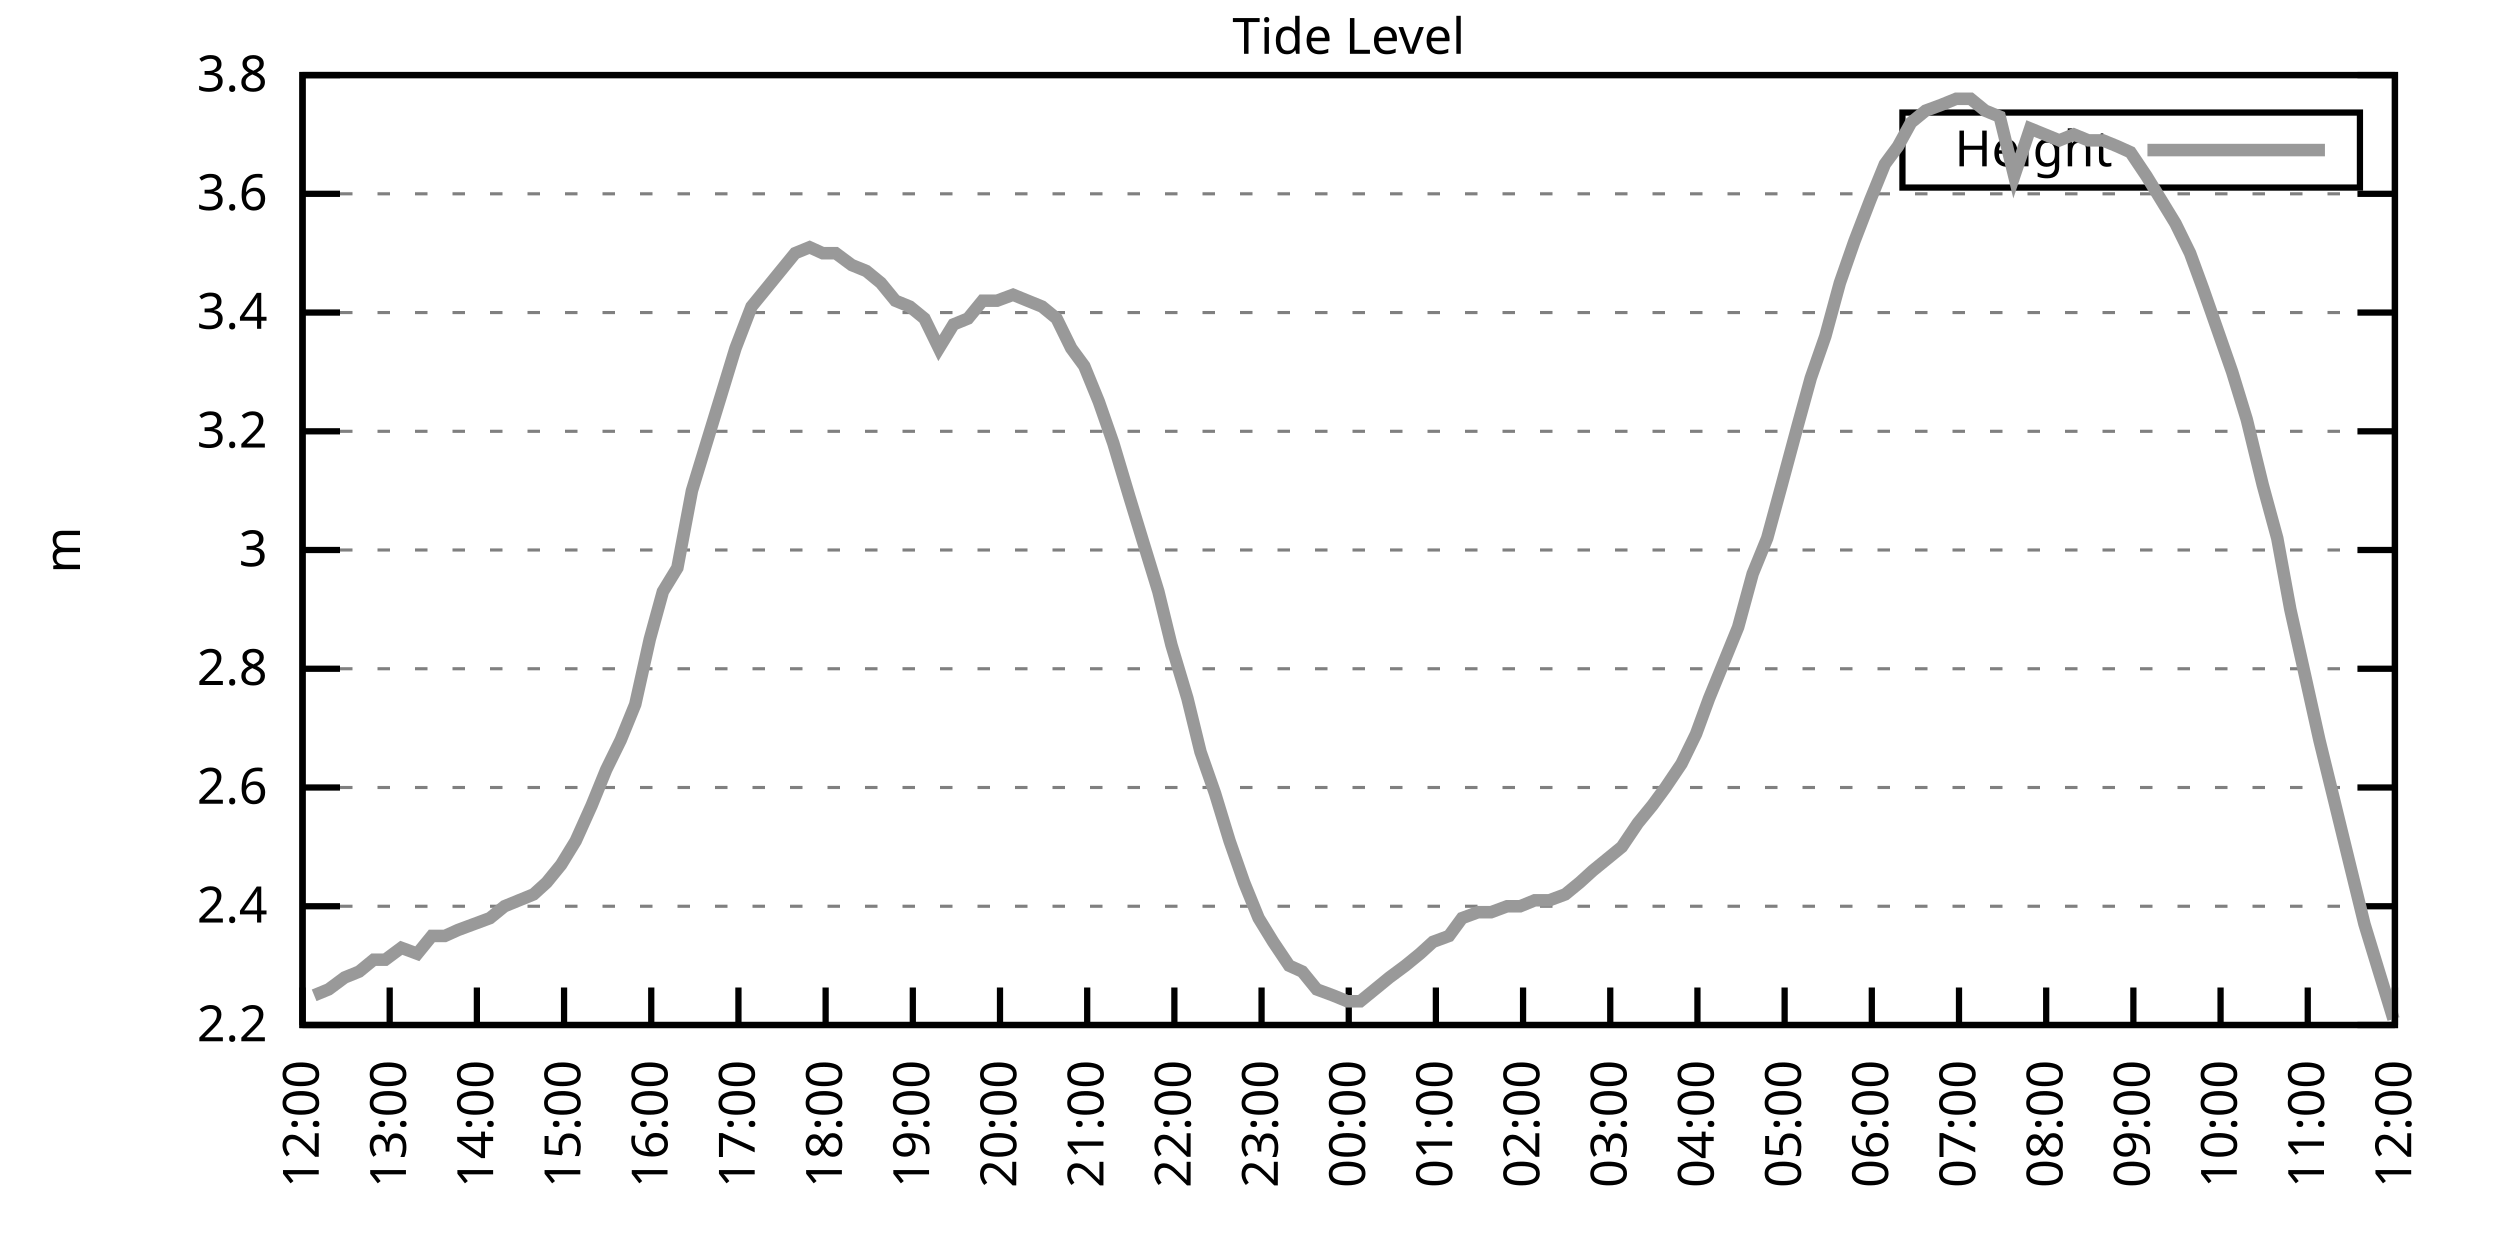
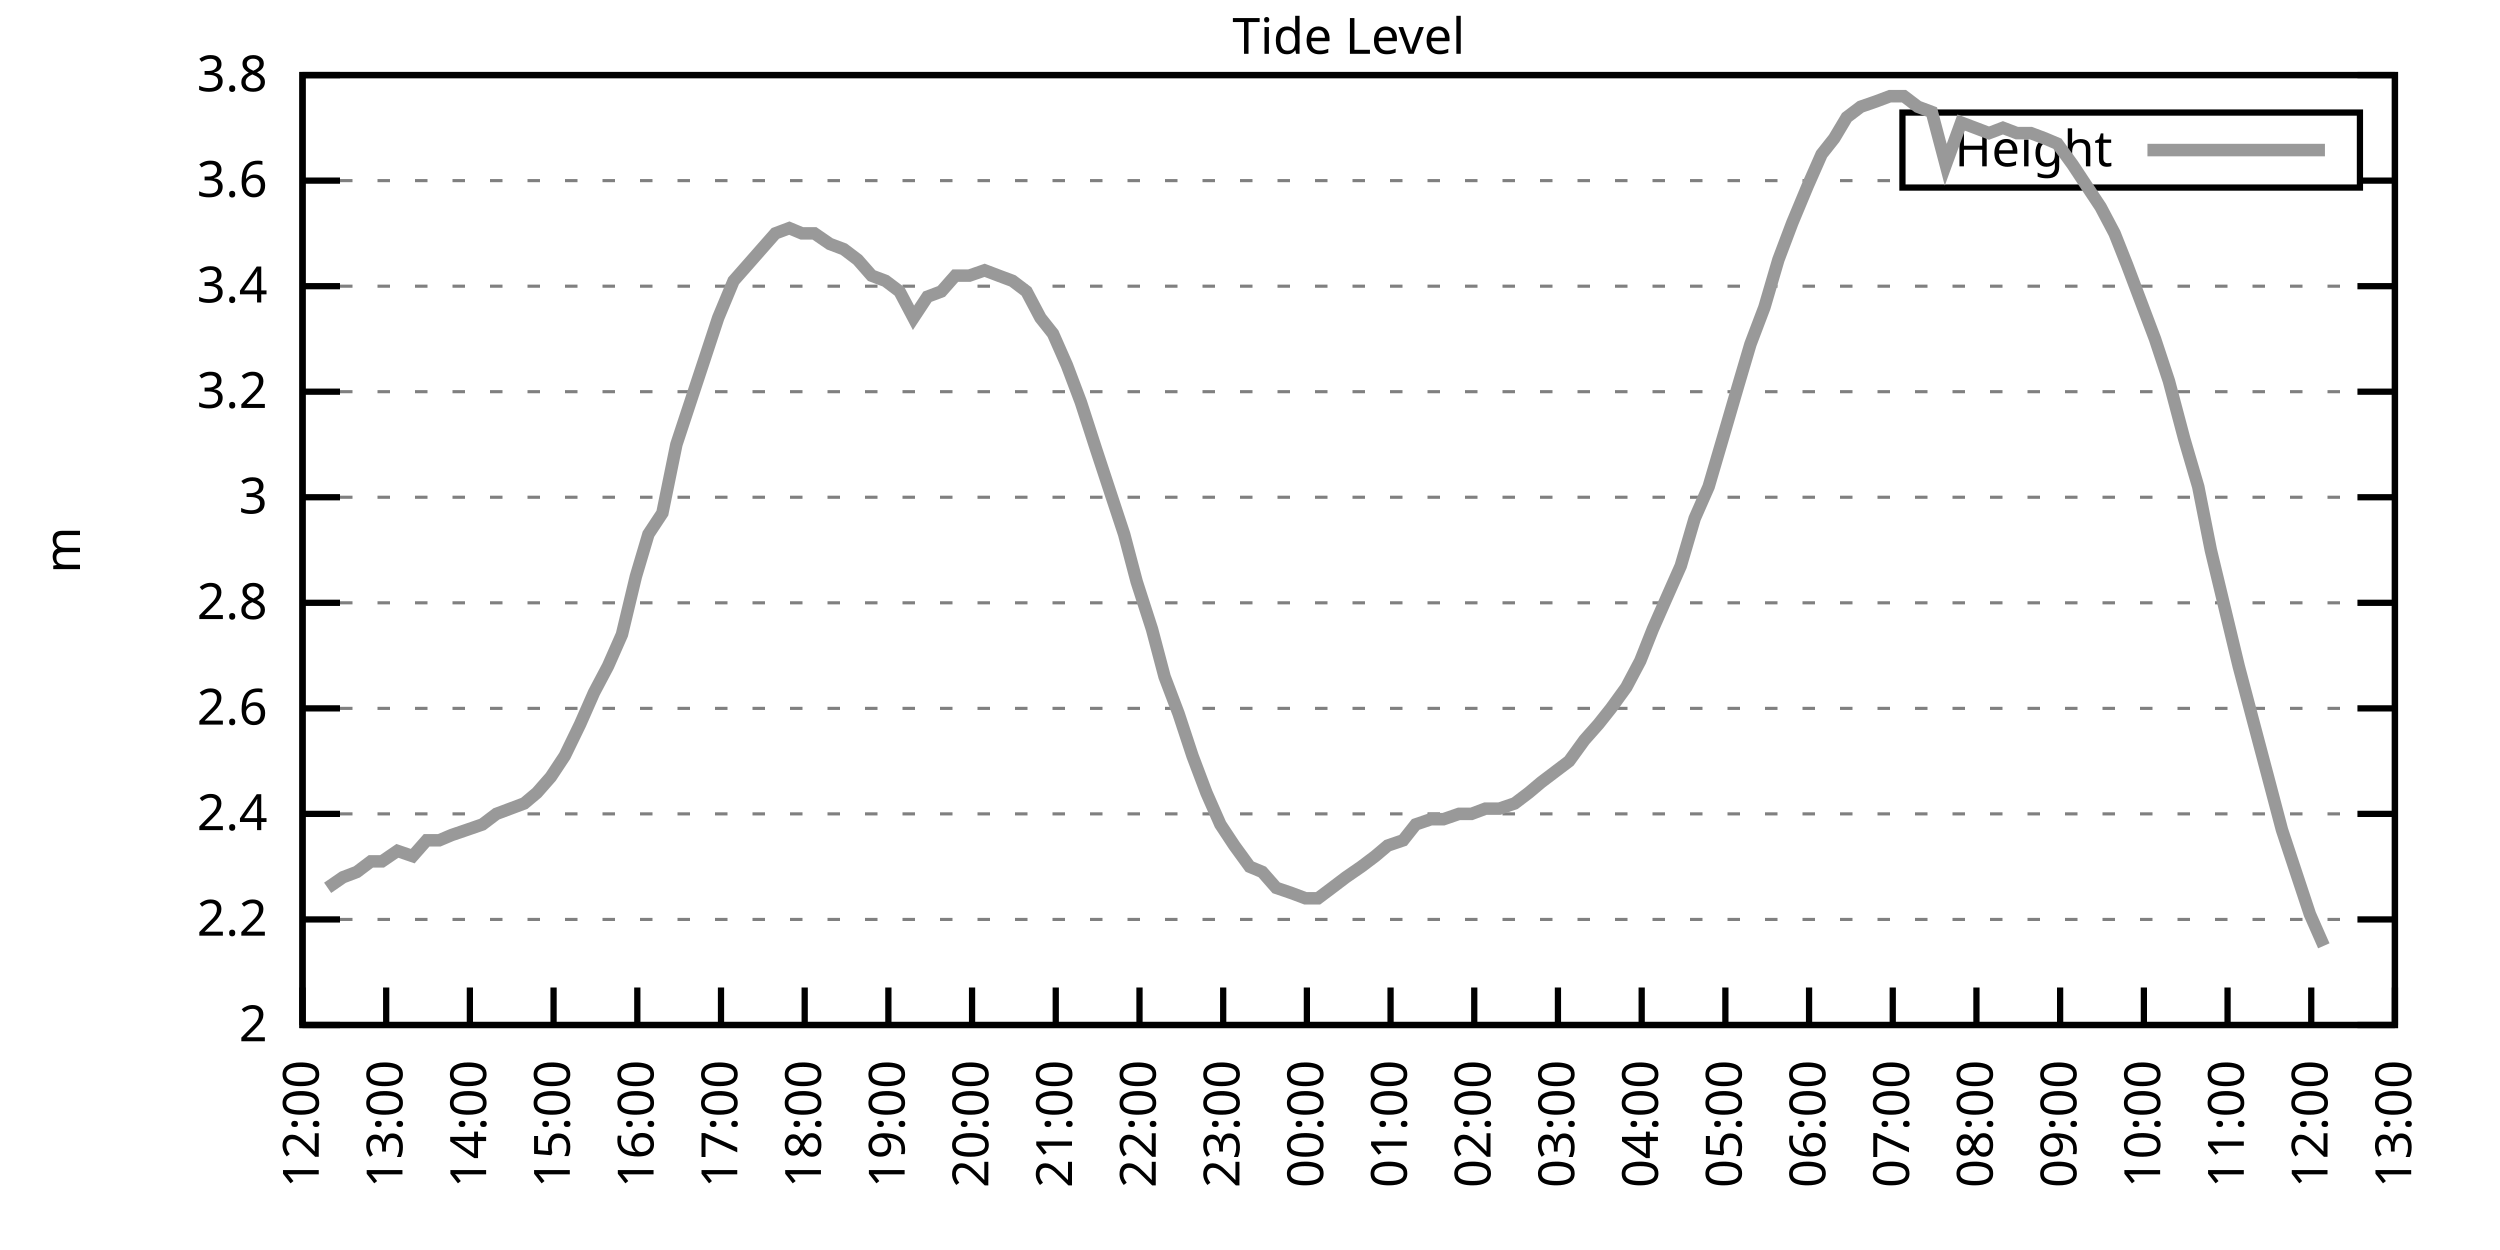
<svg xmlns="http://www.w3.org/2000/svg" xmlns:xlink="http://www.w3.org/1999/xlink" width="400" height="200" viewBox="0 0 400 200">
  <g id="gnuplot_canvas">
    <rect x="0" y="0" width="400" height="200" fill="none" />
    <defs>
      <circle id="gpDot" r="0.5" stroke-width="0.5" stroke="currentColor" />
      <path id="gpPt0" stroke-width="0.333" stroke="currentColor" d="M-1,0 h2 M0,-1 v2" />
      <path id="gpPt1" stroke-width="0.333" stroke="currentColor" d="M-1,-1 L1,1 M1,-1 L-1,1" />
      <path id="gpPt2" stroke-width="0.333" stroke="currentColor" d="M-1,0 L1,0 M0,-1 L0,1 M-1,-1 L1,1 M-1,1 L1,-1" />
      <rect id="gpPt3" stroke-width="0.333" stroke="currentColor" x="-1" y="-1" width="2" height="2" />
      <rect id="gpPt4" stroke-width="0.333" stroke="currentColor" fill="currentColor" x="-1" y="-1" width="2" height="2" />
      <circle id="gpPt5" stroke-width="0.333" stroke="currentColor" cx="0" cy="0" r="1" />
      <use xlink:href="#gpPt5" id="gpPt6" fill="currentColor" stroke="none" />
      <path id="gpPt7" stroke-width="0.333" stroke="currentColor" d="M0,-1.33 L-1.33,0.67 L1.33,0.67 z" />
      <use xlink:href="#gpPt7" id="gpPt8" fill="currentColor" stroke="none" />
      <use xlink:href="#gpPt7" id="gpPt9" stroke="currentColor" transform="rotate(180)" />
      <use xlink:href="#gpPt9" id="gpPt10" fill="currentColor" stroke="none" />
      <use xlink:href="#gpPt3" id="gpPt11" stroke="currentColor" transform="rotate(45)" />
      <use xlink:href="#gpPt11" id="gpPt12" fill="currentColor" stroke="none" />
      <path id="gpPt13" stroke-width="0.333" stroke="currentColor" d="M0,1.330 L1.265,0.411 L0.782,-1.067 L-0.782,-1.076 L-1.265,0.411 z" />
      <use xlink:href="#gpPt13" id="gpPt14" fill="currentColor" stroke="none" />
      <filter id="textbox" filterUnits="objectBoundingBox" x="0" y="0" height="1" width="1">
        <feFlood flood-color="white" flood-opacity="1" result="bgnd" />
        <feComposite in="SourceGraphic" in2="bgnd" operator="atop" />
      </filter>
      <filter id="greybox" filterUnits="objectBoundingBox" x="0" y="0" height="1" width="1">
        <feFlood flood-color="lightgrey" flood-opacity="1" result="grey" />
        <feComposite in="SourceGraphic" in2="grey" operator="atop" />
      </filter>
    </defs>
    <g fill="none" color="white" stroke="currentColor" stroke-width="1.00" stroke-linecap="butt" stroke-linejoin="miter">
</g>
    <g fill="none" color="black" stroke="currentColor" stroke-width="1.00" stroke-linecap="butt" stroke-linejoin="miter">
      <g stroke="none" shape-rendering="crispEdges">
        <polygon fill="rgb(255, 255, 255)" points="48.40,164.00 383.18,164.00 383.18,12.02 48.40,12.02 " />
      </g>
    </g>
    <g fill="none" color="black" stroke="currentColor" stroke-width="1.00" stroke-linecap="butt" stroke-linejoin="miter">
</g>
    <g fill="none" color="black" stroke="black" stroke-width="0.50" stroke-linecap="butt" stroke-linejoin="miter">
</g>
    <g fill="none" color="gray" stroke="currentColor" stroke-width="0.50" stroke-linecap="butt" stroke-linejoin="miter">
      <path stroke="gray" stroke-dasharray="2,4" class="gridline" d="M48.40,164.00 L383.19,164.00  " />
    </g>
    <g fill="none" color="gray" stroke="gray" stroke-width="1.00" stroke-linecap="butt" stroke-linejoin="miter">
</g>
    <g fill="none" color="black" stroke="currentColor" stroke-width="1.00" stroke-linecap="butt" stroke-linejoin="miter">
      <path stroke="black" d="M48.40,164.00 L54.40,164.00 M383.19,164.00 L377.19,164.00  " />
      <g transform="translate(42.80,166.60)" stroke="none" fill="black" font-family="Sans" font-size="8.00" text-anchor="end">
        <text>
+           <tspan font-family="Sans"> 2</tspan>
+         </text>
+       </g>
+     </g>
+     <g fill="none" color="black" stroke="currentColor" stroke-width="1.00" stroke-linecap="butt" stroke-linejoin="miter">
+ </g>
+     <g fill="none" color="black" stroke="black" stroke-width="0.50" stroke-linecap="butt" stroke-linejoin="miter">
+ </g>
+     <g fill="none" color="gray" stroke="currentColor" stroke-width="0.50" stroke-linecap="butt" stroke-linejoin="miter">
+       <path stroke="gray" stroke-dasharray="2,4" class="gridline" d="M48.40,147.11 L383.19,147.11  " />
+     </g>
+     <g fill="none" color="gray" stroke="gray" stroke-width="1.00" stroke-linecap="butt" stroke-linejoin="miter">
+ </g>
+     <g fill="none" color="black" stroke="currentColor" stroke-width="1.00" stroke-linecap="butt" stroke-linejoin="miter">
+       <path stroke="black" d="M48.40,147.11 L54.40,147.11 M383.19,147.11 L377.19,147.11  " />
+       <g transform="translate(42.80,149.71)" stroke="none" fill="black" font-family="Sans" font-size="8.00" text-anchor="end">
+         <text>
          <tspan font-family="Sans"> 2.2</tspan>
        </text>
      </g>
    </g>
    <g fill="none" color="black" stroke="currentColor" stroke-width="1.00" stroke-linecap="butt" stroke-linejoin="miter">
</g>
    <g fill="none" color="black" stroke="black" stroke-width="0.50" stroke-linecap="butt" stroke-linejoin="miter">
</g>
    <g fill="none" color="gray" stroke="currentColor" stroke-width="0.50" stroke-linecap="butt" stroke-linejoin="miter">
-       <path stroke="gray" stroke-dasharray="2,4" class="gridline" d="M48.40,145.00 L383.19,145.00  " />
-     </g>
-     <g fill="none" color="gray" stroke="gray" stroke-width="1.00" stroke-linecap="butt" stroke-linejoin="miter">
- </g>
-     <g fill="none" color="black" stroke="currentColor" stroke-width="1.00" stroke-linecap="butt" stroke-linejoin="miter">
-       <path stroke="black" d="M48.40,145.00 L54.40,145.00 M383.19,145.00 L377.19,145.00  " />
-       <g transform="translate(42.80,147.60)" stroke="none" fill="black" font-family="Sans" font-size="8.00" text-anchor="end">
+       <path stroke="gray" stroke-dasharray="2,4" class="gridline" d="M48.40,130.22 L383.19,130.22  " />
+     </g>
+     <g fill="none" color="gray" stroke="gray" stroke-width="1.00" stroke-linecap="butt" stroke-linejoin="miter">
+ </g>
+     <g fill="none" color="black" stroke="currentColor" stroke-width="1.00" stroke-linecap="butt" stroke-linejoin="miter">
+       <path stroke="black" d="M48.40,130.22 L54.40,130.22 M383.19,130.22 L377.19,130.22  " />
+       <g transform="translate(42.80,132.82)" stroke="none" fill="black" font-family="Sans" font-size="8.00" text-anchor="end">
        <text>
          <tspan font-family="Sans"> 2.4</tspan>
        </text>
      </g>
    </g>
    <g fill="none" color="black" stroke="currentColor" stroke-width="1.00" stroke-linecap="butt" stroke-linejoin="miter">
</g>
    <g fill="none" color="black" stroke="black" stroke-width="0.50" stroke-linecap="butt" stroke-linejoin="miter">
</g>
    <g fill="none" color="gray" stroke="currentColor" stroke-width="0.50" stroke-linecap="butt" stroke-linejoin="miter">
-       <path stroke="gray" stroke-dasharray="2,4" class="gridline" d="M48.40,126.00 L383.19,126.00  " />
-     </g>
-     <g fill="none" color="gray" stroke="gray" stroke-width="1.00" stroke-linecap="butt" stroke-linejoin="miter">
- </g>
-     <g fill="none" color="black" stroke="currentColor" stroke-width="1.00" stroke-linecap="butt" stroke-linejoin="miter">
-       <path stroke="black" d="M48.40,126.00 L54.40,126.00 M383.19,126.00 L377.19,126.00  " />
-       <g transform="translate(42.80,128.60)" stroke="none" fill="black" font-family="Sans" font-size="8.00" text-anchor="end">
+       <path stroke="gray" stroke-dasharray="2,4" class="gridline" d="M48.40,113.34 L383.19,113.34  " />
+     </g>
+     <g fill="none" color="gray" stroke="gray" stroke-width="1.00" stroke-linecap="butt" stroke-linejoin="miter">
+ </g>
+     <g fill="none" color="black" stroke="currentColor" stroke-width="1.00" stroke-linecap="butt" stroke-linejoin="miter">
+       <path stroke="black" d="M48.40,113.34 L54.40,113.34 M383.19,113.34 L377.19,113.34  " />
+       <g transform="translate(42.80,115.94)" stroke="none" fill="black" font-family="Sans" font-size="8.00" text-anchor="end">
        <text>
          <tspan font-family="Sans"> 2.6</tspan>
        </text>
      </g>
    </g>
    <g fill="none" color="black" stroke="currentColor" stroke-width="1.00" stroke-linecap="butt" stroke-linejoin="miter">
</g>
    <g fill="none" color="black" stroke="black" stroke-width="0.50" stroke-linecap="butt" stroke-linejoin="miter">
</g>
    <g fill="none" color="gray" stroke="currentColor" stroke-width="0.50" stroke-linecap="butt" stroke-linejoin="miter">
-       <path stroke="gray" stroke-dasharray="2,4" class="gridline" d="M48.40,107.00 L383.19,107.00  " />
-     </g>
-     <g fill="none" color="gray" stroke="gray" stroke-width="1.00" stroke-linecap="butt" stroke-linejoin="miter">
- </g>
-     <g fill="none" color="black" stroke="currentColor" stroke-width="1.00" stroke-linecap="butt" stroke-linejoin="miter">
-       <path stroke="black" d="M48.40,107.00 L54.40,107.00 M383.19,107.00 L377.19,107.00  " />
-       <g transform="translate(42.80,109.60)" stroke="none" fill="black" font-family="Sans" font-size="8.00" text-anchor="end">
+       <path stroke="gray" stroke-dasharray="2,4" class="gridline" d="M48.40,96.45 L383.19,96.45  " />
+     </g>
+     <g fill="none" color="gray" stroke="gray" stroke-width="1.00" stroke-linecap="butt" stroke-linejoin="miter">
+ </g>
+     <g fill="none" color="black" stroke="currentColor" stroke-width="1.00" stroke-linecap="butt" stroke-linejoin="miter">
+       <path stroke="black" d="M48.40,96.45 L54.40,96.45 M383.19,96.45 L377.19,96.45  " />
+       <g transform="translate(42.80,99.05)" stroke="none" fill="black" font-family="Sans" font-size="8.00" text-anchor="end">
        <text>
          <tspan font-family="Sans"> 2.8</tspan>
        </text>
      </g>
    </g>
    <g fill="none" color="black" stroke="currentColor" stroke-width="1.00" stroke-linecap="butt" stroke-linejoin="miter">
</g>
    <g fill="none" color="black" stroke="black" stroke-width="0.50" stroke-linecap="butt" stroke-linejoin="miter">
</g>
    <g fill="none" color="gray" stroke="currentColor" stroke-width="0.50" stroke-linecap="butt" stroke-linejoin="miter">
-       <path stroke="gray" stroke-dasharray="2,4" class="gridline" d="M48.40,88.00 L383.19,88.00  " />
-     </g>
-     <g fill="none" color="gray" stroke="gray" stroke-width="1.00" stroke-linecap="butt" stroke-linejoin="miter">
- </g>
-     <g fill="none" color="black" stroke="currentColor" stroke-width="1.00" stroke-linecap="butt" stroke-linejoin="miter">
-       <path stroke="black" d="M48.40,88.00 L54.40,88.00 M383.19,88.00 L377.19,88.00  " />
-       <g transform="translate(42.80,90.60)" stroke="none" fill="black" font-family="Sans" font-size="8.00" text-anchor="end">
+       <path stroke="gray" stroke-dasharray="2,4" class="gridline" d="M48.40,79.56 L383.19,79.56  " />
+     </g>
+     <g fill="none" color="gray" stroke="gray" stroke-width="1.00" stroke-linecap="butt" stroke-linejoin="miter">
+ </g>
+     <g fill="none" color="black" stroke="currentColor" stroke-width="1.00" stroke-linecap="butt" stroke-linejoin="miter">
+       <path stroke="black" d="M48.40,79.56 L54.40,79.56 M383.19,79.56 L377.19,79.56  " />
+       <g transform="translate(42.80,82.16)" stroke="none" fill="black" font-family="Sans" font-size="8.00" text-anchor="end">
        <text>
          <tspan font-family="Sans"> 3</tspan>
        </text>
      </g>
    </g>
    <g fill="none" color="black" stroke="currentColor" stroke-width="1.00" stroke-linecap="butt" stroke-linejoin="miter">
</g>
    <g fill="none" color="black" stroke="black" stroke-width="0.50" stroke-linecap="butt" stroke-linejoin="miter">
</g>
    <g fill="none" color="gray" stroke="currentColor" stroke-width="0.50" stroke-linecap="butt" stroke-linejoin="miter">
-       <path stroke="gray" stroke-dasharray="2,4" class="gridline" d="M48.40,69.01 L383.19,69.01  " />
-     </g>
-     <g fill="none" color="gray" stroke="gray" stroke-width="1.00" stroke-linecap="butt" stroke-linejoin="miter">
- </g>
-     <g fill="none" color="black" stroke="currentColor" stroke-width="1.00" stroke-linecap="butt" stroke-linejoin="miter">
-       <path stroke="black" d="M48.40,69.01 L54.40,69.01 M383.19,69.01 L377.19,69.01  " />
-       <g transform="translate(42.80,71.61)" stroke="none" fill="black" font-family="Sans" font-size="8.00" text-anchor="end">
+       <path stroke="gray" stroke-dasharray="2,4" class="gridline" d="M48.40,62.67 L383.19,62.67  " />
+     </g>
+     <g fill="none" color="gray" stroke="gray" stroke-width="1.00" stroke-linecap="butt" stroke-linejoin="miter">
+ </g>
+     <g fill="none" color="black" stroke="currentColor" stroke-width="1.00" stroke-linecap="butt" stroke-linejoin="miter">
+       <path stroke="black" d="M48.40,62.67 L54.40,62.67 M383.19,62.67 L377.19,62.67  " />
+       <g transform="translate(42.80,65.27)" stroke="none" fill="black" font-family="Sans" font-size="8.00" text-anchor="end">
        <text>
          <tspan font-family="Sans"> 3.2</tspan>
        </text>
      </g>
    </g>
    <g fill="none" color="black" stroke="currentColor" stroke-width="1.00" stroke-linecap="butt" stroke-linejoin="miter">
</g>
    <g fill="none" color="black" stroke="black" stroke-width="0.50" stroke-linecap="butt" stroke-linejoin="miter">
</g>
    <g fill="none" color="gray" stroke="currentColor" stroke-width="0.50" stroke-linecap="butt" stroke-linejoin="miter">
-       <path stroke="gray" stroke-dasharray="2,4" class="gridline" d="M48.40,50.01 L383.19,50.01  " />
-     </g>
-     <g fill="none" color="gray" stroke="gray" stroke-width="1.00" stroke-linecap="butt" stroke-linejoin="miter">
- </g>
-     <g fill="none" color="black" stroke="currentColor" stroke-width="1.00" stroke-linecap="butt" stroke-linejoin="miter">
-       <path stroke="black" d="M48.40,50.01 L54.40,50.01 M383.19,50.01 L377.19,50.01  " />
-       <g transform="translate(42.80,52.61)" stroke="none" fill="black" font-family="Sans" font-size="8.00" text-anchor="end">
+       <path stroke="gray" stroke-dasharray="2,4" class="gridline" d="M48.40,45.79 L383.19,45.79  " />
+     </g>
+     <g fill="none" color="gray" stroke="gray" stroke-width="1.00" stroke-linecap="butt" stroke-linejoin="miter">
+ </g>
+     <g fill="none" color="black" stroke="currentColor" stroke-width="1.00" stroke-linecap="butt" stroke-linejoin="miter">
+       <path stroke="black" d="M48.40,45.79 L54.40,45.79 M383.19,45.79 L377.19,45.79  " />
+       <g transform="translate(42.80,48.39)" stroke="none" fill="black" font-family="Sans" font-size="8.00" text-anchor="end">
        <text>
          <tspan font-family="Sans"> 3.4</tspan>
        </text>
      </g>
    </g>
    <g fill="none" color="black" stroke="currentColor" stroke-width="1.00" stroke-linecap="butt" stroke-linejoin="miter">
</g>
    <g fill="none" color="black" stroke="black" stroke-width="0.50" stroke-linecap="butt" stroke-linejoin="miter">
</g>
    <g fill="none" color="gray" stroke="currentColor" stroke-width="0.50" stroke-linecap="butt" stroke-linejoin="miter">
-       <path stroke="gray" stroke-dasharray="2,4" class="gridline" d="M48.40,31.01 L383.19,31.01  " />
-     </g>
-     <g fill="none" color="gray" stroke="gray" stroke-width="1.00" stroke-linecap="butt" stroke-linejoin="miter">
- </g>
-     <g fill="none" color="black" stroke="currentColor" stroke-width="1.00" stroke-linecap="butt" stroke-linejoin="miter">
-       <path stroke="black" d="M48.40,31.01 L54.40,31.01 M383.19,31.01 L377.19,31.01  " />
-       <g transform="translate(42.80,33.61)" stroke="none" fill="black" font-family="Sans" font-size="8.00" text-anchor="end">
+       <path stroke="gray" stroke-dasharray="2,4" class="gridline" d="M48.40,28.90 L304.39,28.90 M377.59,28.90 L383.19,28.90  " />
+     </g>
+     <g fill="none" color="gray" stroke="gray" stroke-width="1.00" stroke-linecap="butt" stroke-linejoin="miter">
+ </g>
+     <g fill="none" color="black" stroke="currentColor" stroke-width="1.00" stroke-linecap="butt" stroke-linejoin="miter">
+       <path stroke="black" d="M48.40,28.90 L54.40,28.90 M383.19,28.90 L377.19,28.90  " />
+       <g transform="translate(42.80,31.50)" stroke="none" fill="black" font-family="Sans" font-size="8.00" text-anchor="end">
        <text>
          <tspan font-family="Sans"> 3.6</tspan>
        </text>
      </g>
    </g>
    <g fill="none" color="black" stroke="currentColor" stroke-width="1.00" stroke-linecap="butt" stroke-linejoin="miter">
</g>
    <g fill="none" color="black" stroke="black" stroke-width="0.50" stroke-linecap="butt" stroke-linejoin="miter">
</g>
    <g fill="none" color="gray" stroke="currentColor" stroke-width="0.50" stroke-linecap="butt" stroke-linejoin="miter">
      <path stroke="gray" stroke-dasharray="2,4" class="gridline" d="M48.40,12.01 L383.19,12.01  " />
    </g>
    <g fill="none" color="gray" stroke="gray" stroke-width="1.00" stroke-linecap="butt" stroke-linejoin="miter">
</g>
    <g fill="none" color="black" stroke="currentColor" stroke-width="1.00" stroke-linecap="butt" stroke-linejoin="miter">
      <path stroke="black" d="M48.40,12.01 L54.40,12.01 M383.19,12.01 L377.19,12.01  " />
      <g transform="translate(42.80,14.61)" stroke="none" fill="black" font-family="Sans" font-size="8.00" text-anchor="end">
        <text>
          <tspan font-family="Sans"> 3.8</tspan>
        </text>
      </g>
    </g>
    <g fill="none" color="black" stroke="currentColor" stroke-width="1.00" stroke-linecap="butt" stroke-linejoin="miter">
      <path stroke="black" d="M48.40,164.00 L48.40,158.00  " />
      <g transform="translate(51.00,169.60) rotate(270.00)" stroke="none" fill="black" font-family="Sans" font-size="8.00" text-anchor="end">
        <text>
          <tspan font-family="Sans">12:00</tspan>
        </text>
      </g>
    </g>
    <g fill="none" color="black" stroke="currentColor" stroke-width="1.00" stroke-linecap="butt" stroke-linejoin="miter">
-       <path stroke="black" d="M62.35,164.00 L62.35,158.00  " />
-       <g transform="translate(64.95,169.60) rotate(270.00)" stroke="none" fill="black" font-family="Sans" font-size="8.00" text-anchor="end">
+       <path stroke="black" d="M61.79,164.00 L61.79,158.00  " />
+       <g transform="translate(64.39,169.60) rotate(270.00)" stroke="none" fill="black" font-family="Sans" font-size="8.00" text-anchor="end">
        <text>
          <tspan font-family="Sans">13:00</tspan>
        </text>
      </g>
    </g>
    <g fill="none" color="black" stroke="currentColor" stroke-width="1.00" stroke-linecap="butt" stroke-linejoin="miter">
-       <path stroke="black" d="M76.30,164.00 L76.30,158.00  " />
-       <g transform="translate(78.90,169.60) rotate(270.00)" stroke="none" fill="black" font-family="Sans" font-size="8.00" text-anchor="end">
+       <path stroke="black" d="M75.18,164.00 L75.18,158.00  " />
+       <g transform="translate(77.78,169.60) rotate(270.00)" stroke="none" fill="black" font-family="Sans" font-size="8.00" text-anchor="end">
        <text>
          <tspan font-family="Sans">14:00</tspan>
        </text>
      </g>
    </g>
    <g fill="none" color="black" stroke="currentColor" stroke-width="1.00" stroke-linecap="butt" stroke-linejoin="miter">
-       <path stroke="black" d="M90.25,164.00 L90.25,158.00  " />
-       <g transform="translate(92.85,169.60) rotate(270.00)" stroke="none" fill="black" font-family="Sans" font-size="8.00" text-anchor="end">
+       <path stroke="black" d="M88.57,164.00 L88.57,158.00  " />
+       <g transform="translate(91.17,169.60) rotate(270.00)" stroke="none" fill="black" font-family="Sans" font-size="8.00" text-anchor="end">
        <text>
          <tspan font-family="Sans">15:00</tspan>
        </text>
      </g>
    </g>
    <g fill="none" color="black" stroke="currentColor" stroke-width="1.00" stroke-linecap="butt" stroke-linejoin="miter">
-       <path stroke="black" d="M104.20,164.00 L104.20,158.00  " />
-       <g transform="translate(106.80,169.60) rotate(270.00)" stroke="none" fill="black" font-family="Sans" font-size="8.00" text-anchor="end">
+       <path stroke="black" d="M101.97,164.00 L101.97,158.00  " />
+       <g transform="translate(104.57,169.60) rotate(270.00)" stroke="none" fill="black" font-family="Sans" font-size="8.00" text-anchor="end">
        <text>
          <tspan font-family="Sans">16:00</tspan>
        </text>
      </g>
    </g>
    <g fill="none" color="black" stroke="currentColor" stroke-width="1.00" stroke-linecap="butt" stroke-linejoin="miter">
-       <path stroke="black" d="M118.15,164.00 L118.15,158.00  " />
-       <g transform="translate(120.75,169.60) rotate(270.00)" stroke="none" fill="black" font-family="Sans" font-size="8.00" text-anchor="end">
+       <path stroke="black" d="M115.36,164.00 L115.36,158.00  " />
+       <g transform="translate(117.96,169.60) rotate(270.00)" stroke="none" fill="black" font-family="Sans" font-size="8.00" text-anchor="end">
        <text>
          <tspan font-family="Sans">17:00</tspan>
        </text>
      </g>
    </g>
    <g fill="none" color="black" stroke="currentColor" stroke-width="1.00" stroke-linecap="butt" stroke-linejoin="miter">
-       <path stroke="black" d="M132.10,164.00 L132.10,158.00  " />
-       <g transform="translate(134.70,169.60) rotate(270.00)" stroke="none" fill="black" font-family="Sans" font-size="8.00" text-anchor="end">
+       <path stroke="black" d="M128.75,164.00 L128.75,158.00  " />
+       <g transform="translate(131.35,169.60) rotate(270.00)" stroke="none" fill="black" font-family="Sans" font-size="8.00" text-anchor="end">
        <text>
          <tspan font-family="Sans">18:00</tspan>
        </text>
      </g>
    </g>
    <g fill="none" color="black" stroke="currentColor" stroke-width="1.00" stroke-linecap="butt" stroke-linejoin="miter">
-       <path stroke="black" d="M146.05,164.00 L146.05,158.00  " />
-       <g transform="translate(148.65,169.60) rotate(270.00)" stroke="none" fill="black" font-family="Sans" font-size="8.00" text-anchor="end">
+       <path stroke="black" d="M142.14,164.00 L142.14,158.00  " />
+       <g transform="translate(144.74,169.60) rotate(270.00)" stroke="none" fill="black" font-family="Sans" font-size="8.00" text-anchor="end">
        <text>
          <tspan font-family="Sans">19:00</tspan>
        </text>
      </g>
    </g>
    <g fill="none" color="black" stroke="currentColor" stroke-width="1.00" stroke-linecap="butt" stroke-linejoin="miter">
-       <path stroke="black" d="M160.00,164.00 L160.00,158.00  " />
-       <g transform="translate(162.60,169.60) rotate(270.00)" stroke="none" fill="black" font-family="Sans" font-size="8.00" text-anchor="end">
+       <path stroke="black" d="M155.53,164.00 L155.53,158.00  " />
+       <g transform="translate(158.13,169.60) rotate(270.00)" stroke="none" fill="black" font-family="Sans" font-size="8.00" text-anchor="end">
        <text>
          <tspan font-family="Sans">20:00</tspan>
        </text>
      </g>
    </g>
    <g fill="none" color="black" stroke="currentColor" stroke-width="1.00" stroke-linecap="butt" stroke-linejoin="miter">
-       <path stroke="black" d="M173.95,164.00 L173.95,158.00  " />
-       <g transform="translate(176.55,169.60) rotate(270.00)" stroke="none" fill="black" font-family="Sans" font-size="8.00" text-anchor="end">
+       <path stroke="black" d="M168.92,164.00 L168.92,158.00  " />
+       <g transform="translate(171.52,169.60) rotate(270.00)" stroke="none" fill="black" font-family="Sans" font-size="8.00" text-anchor="end">
        <text>
          <tspan font-family="Sans">21:00</tspan>
        </text>
      </g>
    </g>
    <g fill="none" color="black" stroke="currentColor" stroke-width="1.00" stroke-linecap="butt" stroke-linejoin="miter">
-       <path stroke="black" d="M187.90,164.00 L187.90,158.00  " />
-       <g transform="translate(190.50,169.60) rotate(270.00)" stroke="none" fill="black" font-family="Sans" font-size="8.00" text-anchor="end">
+       <path stroke="black" d="M182.32,164.00 L182.32,158.00  " />
+       <g transform="translate(184.92,169.60) rotate(270.00)" stroke="none" fill="black" font-family="Sans" font-size="8.00" text-anchor="end">
        <text>
          <tspan font-family="Sans">22:00</tspan>
        </text>
      </g>
    </g>
    <g fill="none" color="black" stroke="currentColor" stroke-width="1.00" stroke-linecap="butt" stroke-linejoin="miter">
-       <path stroke="black" d="M201.85,164.00 L201.85,158.00  " />
-       <g transform="translate(204.45,169.60) rotate(270.00)" stroke="none" fill="black" font-family="Sans" font-size="8.00" text-anchor="end">
+       <path stroke="black" d="M195.71,164.00 L195.71,158.00  " />
+       <g transform="translate(198.31,169.60) rotate(270.00)" stroke="none" fill="black" font-family="Sans" font-size="8.00" text-anchor="end">
        <text>
          <tspan font-family="Sans">23:00</tspan>
        </text>
      </g>
    </g>
    <g fill="none" color="black" stroke="currentColor" stroke-width="1.00" stroke-linecap="butt" stroke-linejoin="miter">
-       <path stroke="black" d="M215.80,164.00 L215.80,158.00  " />
-       <g transform="translate(218.40,169.60) rotate(270.00)" stroke="none" fill="black" font-family="Sans" font-size="8.00" text-anchor="end">
+       <path stroke="black" d="M209.10,164.00 L209.10,158.00  " />
+       <g transform="translate(211.70,169.60) rotate(270.00)" stroke="none" fill="black" font-family="Sans" font-size="8.00" text-anchor="end">
        <text>
          <tspan font-family="Sans">00:00</tspan>
        </text>
      </g>
    </g>
    <g fill="none" color="black" stroke="currentColor" stroke-width="1.00" stroke-linecap="butt" stroke-linejoin="miter">
-       <path stroke="black" d="M229.74,164.00 L229.74,158.00  " />
-       <g transform="translate(232.34,169.60) rotate(270.00)" stroke="none" fill="black" font-family="Sans" font-size="8.00" text-anchor="end">
+       <path stroke="black" d="M222.49,164.00 L222.49,158.00  " />
+       <g transform="translate(225.09,169.60) rotate(270.00)" stroke="none" fill="black" font-family="Sans" font-size="8.00" text-anchor="end">
        <text>
          <tspan font-family="Sans">01:00</tspan>
        </text>
      </g>
    </g>
    <g fill="none" color="black" stroke="currentColor" stroke-width="1.00" stroke-linecap="butt" stroke-linejoin="miter">
-       <path stroke="black" d="M243.69,164.00 L243.69,158.00  " />
-       <g transform="translate(246.29,169.60) rotate(270.00)" stroke="none" fill="black" font-family="Sans" font-size="8.00" text-anchor="end">
+       <path stroke="black" d="M235.88,164.00 L235.88,158.00  " />
+       <g transform="translate(238.48,169.60) rotate(270.00)" stroke="none" fill="black" font-family="Sans" font-size="8.00" text-anchor="end">
        <text>
          <tspan font-family="Sans">02:00</tspan>
        </text>
      </g>
    </g>
    <g fill="none" color="black" stroke="currentColor" stroke-width="1.00" stroke-linecap="butt" stroke-linejoin="miter">
-       <path stroke="black" d="M257.64,164.00 L257.64,158.00  " />
-       <g transform="translate(260.24,169.60) rotate(270.00)" stroke="none" fill="black" font-family="Sans" font-size="8.00" text-anchor="end">
+       <path stroke="black" d="M249.27,164.00 L249.27,158.00  " />
+       <g transform="translate(251.87,169.60) rotate(270.00)" stroke="none" fill="black" font-family="Sans" font-size="8.00" text-anchor="end">
        <text>
          <tspan font-family="Sans">03:00</tspan>
        </text>
      </g>
    </g>
    <g fill="none" color="black" stroke="currentColor" stroke-width="1.00" stroke-linecap="butt" stroke-linejoin="miter">
-       <path stroke="black" d="M271.59,164.00 L271.59,158.00  " />
-       <g transform="translate(274.19,169.60) rotate(270.00)" stroke="none" fill="black" font-family="Sans" font-size="8.00" text-anchor="end">
+       <path stroke="black" d="M262.67,164.00 L262.67,158.00  " />
+       <g transform="translate(265.27,169.60) rotate(270.00)" stroke="none" fill="black" font-family="Sans" font-size="8.00" text-anchor="end">
        <text>
          <tspan font-family="Sans">04:00</tspan>
        </text>
      </g>
    </g>
    <g fill="none" color="black" stroke="currentColor" stroke-width="1.00" stroke-linecap="butt" stroke-linejoin="miter">
-       <path stroke="black" d="M285.54,164.00 L285.54,158.00  " />
-       <g transform="translate(288.14,169.60) rotate(270.00)" stroke="none" fill="black" font-family="Sans" font-size="8.00" text-anchor="end">
+       <path stroke="black" d="M276.06,164.00 L276.06,158.00  " />
+       <g transform="translate(278.66,169.60) rotate(270.00)" stroke="none" fill="black" font-family="Sans" font-size="8.00" text-anchor="end">
        <text>
          <tspan font-family="Sans">05:00</tspan>
        </text>
      </g>
    </g>
    <g fill="none" color="black" stroke="currentColor" stroke-width="1.00" stroke-linecap="butt" stroke-linejoin="miter">
-       <path stroke="black" d="M299.49,164.00 L299.49,158.00  " />
-       <g transform="translate(302.09,169.60) rotate(270.00)" stroke="none" fill="black" font-family="Sans" font-size="8.00" text-anchor="end">
+       <path stroke="black" d="M289.45,164.00 L289.45,158.00  " />
+       <g transform="translate(292.05,169.60) rotate(270.00)" stroke="none" fill="black" font-family="Sans" font-size="8.00" text-anchor="end">
        <text>
          <tspan font-family="Sans">06:00</tspan>
        </text>
      </g>
    </g>
    <g fill="none" color="black" stroke="currentColor" stroke-width="1.00" stroke-linecap="butt" stroke-linejoin="miter">
-       <path stroke="black" d="M313.44,164.00 L313.44,158.00  " />
-       <g transform="translate(316.04,169.60) rotate(270.00)" stroke="none" fill="black" font-family="Sans" font-size="8.00" text-anchor="end">
+       <path stroke="black" d="M302.84,164.00 L302.84,158.00  " />
+       <g transform="translate(305.44,169.60) rotate(270.00)" stroke="none" fill="black" font-family="Sans" font-size="8.00" text-anchor="end">
        <text>
          <tspan font-family="Sans">07:00</tspan>
        </text>
      </g>
    </g>
    <g fill="none" color="black" stroke="currentColor" stroke-width="1.00" stroke-linecap="butt" stroke-linejoin="miter">
-       <path stroke="black" d="M327.39,164.00 L327.39,158.00  " />
-       <g transform="translate(329.99,169.60) rotate(270.00)" stroke="none" fill="black" font-family="Sans" font-size="8.00" text-anchor="end">
+       <path stroke="black" d="M316.23,164.00 L316.23,158.00  " />
+       <g transform="translate(318.83,169.60) rotate(270.00)" stroke="none" fill="black" font-family="Sans" font-size="8.00" text-anchor="end">
        <text>
          <tspan font-family="Sans">08:00</tspan>
        </text>
      </g>
    </g>
    <g fill="none" color="black" stroke="currentColor" stroke-width="1.00" stroke-linecap="butt" stroke-linejoin="miter">
-       <path stroke="black" d="M341.34,164.00 L341.34,158.00  " />
-       <g transform="translate(343.94,169.60) rotate(270.00)" stroke="none" fill="black" font-family="Sans" font-size="8.00" text-anchor="end">
+       <path stroke="black" d="M329.62,164.00 L329.62,158.00  " />
+       <g transform="translate(332.22,169.60) rotate(270.00)" stroke="none" fill="black" font-family="Sans" font-size="8.00" text-anchor="end">
        <text>
          <tspan font-family="Sans">09:00</tspan>
        </text>
      </g>
    </g>
    <g fill="none" color="black" stroke="currentColor" stroke-width="1.00" stroke-linecap="butt" stroke-linejoin="miter">
-       <path stroke="black" d="M355.29,164.00 L355.29,158.00  " />
-       <g transform="translate(357.89,169.60) rotate(270.00)" stroke="none" fill="black" font-family="Sans" font-size="8.00" text-anchor="end">
+       <path stroke="black" d="M343.02,164.00 L343.02,158.00  " />
+       <g transform="translate(345.62,169.60) rotate(270.00)" stroke="none" fill="black" font-family="Sans" font-size="8.00" text-anchor="end">
        <text>
          <tspan font-family="Sans">10:00</tspan>
        </text>
      </g>
    </g>
    <g fill="none" color="black" stroke="currentColor" stroke-width="1.00" stroke-linecap="butt" stroke-linejoin="miter">
-       <path stroke="black" d="M369.24,164.00 L369.24,158.00  " />
-       <g transform="translate(371.84,169.60) rotate(270.00)" stroke="none" fill="black" font-family="Sans" font-size="8.00" text-anchor="end">
+       <path stroke="black" d="M356.41,164.00 L356.41,158.00  " />
+       <g transform="translate(359.01,169.60) rotate(270.00)" stroke="none" fill="black" font-family="Sans" font-size="8.00" text-anchor="end">
        <text>
          <tspan font-family="Sans">11:00</tspan>
+         </text>
+       </g>
+     </g>
+     <g fill="none" color="black" stroke="currentColor" stroke-width="1.00" stroke-linecap="butt" stroke-linejoin="miter">
+       <path stroke="black" d="M369.80,164.00 L369.80,158.00  " />
+       <g transform="translate(372.40,169.60) rotate(270.00)" stroke="none" fill="black" font-family="Sans" font-size="8.00" text-anchor="end">
+         <text>
+           <tspan font-family="Sans">12:00</tspan>
        </text>
      </g>
    </g>
    <g fill="none" color="black" stroke="currentColor" stroke-width="1.00" stroke-linecap="butt" stroke-linejoin="miter">
      <path stroke="black" d="M383.19,164.00 L383.19,158.00  " />
      <g transform="translate(385.79,169.60) rotate(270.00)" stroke="none" fill="black" font-family="Sans" font-size="8.00" text-anchor="end">
        <text>
-           <tspan font-family="Sans">12:00</tspan>
+           <tspan font-family="Sans">13:00</tspan>
        </text>
      </g>
    </g>
    <g fill="none" color="black" stroke="currentColor" stroke-width="1.00" stroke-linecap="butt" stroke-linejoin="miter">
</g>
    <g fill="none" color="black" stroke="currentColor" stroke-width="1.00" stroke-linecap="butt" stroke-linejoin="miter">
      <path stroke="black" d="M48.40,12.01 L48.40,164.00 L383.19,164.00 L383.19,12.01 L48.40,12.01 Z  " />
    </g>
    <g fill="none" color="black" stroke="currentColor" stroke-width="1.00" stroke-linecap="butt" stroke-linejoin="miter">
</g>
    <g fill="none" color="black" stroke="currentColor" stroke-width="1.00" stroke-linecap="butt" stroke-linejoin="miter">
      <path stroke="black" d="M304.39,30.01 L304.39,18.01 L377.59,18.01 L377.59,30.01 L304.39,30.01 Z  " />
    </g>
    <g id="Tide_level_plot_1">
      <g fill="none" color="white" stroke="black" stroke-width="2.00" stroke-linecap="butt" stroke-linejoin="miter">
</g>
      <g fill="none" color="black" stroke="currentColor" stroke-width="2.00" stroke-linecap="butt" stroke-linejoin="miter">
        <g transform="translate(337.99,26.61)" stroke="none" fill="black" font-family="Sans" font-size="8.00" text-anchor="end">
          <text>
            <tspan font-family="Sans">Height</tspan>
          </text>
        </g>
      </g>
      <g fill="none" color="black" stroke="currentColor" stroke-width="2.00" stroke-linecap="butt" stroke-linejoin="miter">
-         <path stroke="rgb(153, 153, 153)" d="M343.59,24.01 L371.99,24.01 M50.26,159.25 L52.58,158.30 L55.14,156.40 L57.47,155.45 L59.79,153.55 L61.65,153.55   L64.21,151.65 L66.77,152.60 L69.09,149.75 L71.18,149.75 L73.28,148.80 L75.83,147.85 L78.39,146.90 L80.72,145.00   L83.04,144.05 L85.37,143.10 L87.46,141.20 L89.78,138.35 L92.11,134.55 L94.67,128.85 L96.99,123.15 L99.32,118.40   L101.64,112.70 L103.97,102.25 L106.06,94.65 L108.38,90.85 L110.71,78.51 L113.03,70.91 L115.36,63.31 L117.68,55.71   L120.24,49.06 L122.57,46.21 L124.89,43.36 L127.22,40.51 L129.54,39.56 L131.63,40.51 L133.72,40.51 L136.28,42.41   L138.61,43.36 L140.93,45.26 L143.26,48.11 L145.58,49.06 L147.91,50.96 L150.23,55.71 L152.56,51.91 L154.88,50.96   L157.21,48.11 L159.53,48.11 L162.09,47.16 L164.41,48.11 L166.74,49.06 L169.06,50.96 L171.39,55.71 L173.48,58.56   L175.81,64.26 L178.13,70.91 L180.69,79.46 L183.01,87.06 L185.34,94.65 L187.43,103.20 L189.99,111.75 L192.08,120.30   L194.41,126.95 L196.73,134.55 L199.06,141.20 L201.38,146.90 L203.71,150.70 L206.26,154.50 L208.36,155.45 L210.68,158.30   L213.24,159.25 L215.56,160.20 L217.65,160.20 L219.98,158.30 L222.30,156.40 L224.86,154.50 L227.19,152.60 L229.28,150.70   L231.84,149.75 L233.93,146.90 L236.49,145.95 L238.58,145.95 L241.14,145.00 L243.23,145.00 L245.55,144.05 L247.88,144.05   L250.44,143.10 L252.76,141.20 L254.85,139.30 L257.18,137.40 L259.50,135.50 L262.06,131.70 L264.39,128.85 L266.48,126.00   L269.04,122.20 L271.36,117.45 L273.45,111.75 L275.78,106.05 L278.10,100.35 L280.43,91.80 L282.75,86.11 L285.08,77.56   L287.64,68.06 L289.73,60.46 L292.05,53.81 L294.38,45.26 L296.70,38.61 L299.26,31.96 L301.58,26.26 L303.68,23.41   L305.77,19.61 L308.09,17.71 L310.65,16.76 L312.98,15.81 L315.30,15.81 L317.63,17.71 L319.95,18.66 L322.28,28.16   L324.83,20.56 L327.16,21.51 L329.48,22.46 L331.81,21.51 L334.13,22.46 L336.46,22.46 L338.78,23.41 L340.88,24.36   L343.43,28.16 L345.76,31.96 L348.08,35.76 L350.41,40.51 L352.50,46.21 L354.83,52.86 L357.15,59.51 L359.48,67.11   L362.03,77.56 L364.36,86.11 L366.45,97.50 L368.78,107.95 L371.10,118.40 L373.43,127.90 L375.98,138.35 L378.31,147.85   L380.63,155.45 L382.96,163.05  " />
+         <path stroke="rgb(153, 153, 153)" d="M343.59,24.01 L371.99,24.01 M52.42,142.05 L54.87,140.36 L57.10,139.51 L59.34,137.82 L61.12,137.82 L63.58,136.14   L66.03,136.98 L68.26,134.45 L70.27,134.45 L72.28,133.60 L74.74,132.76 L77.19,131.91 L79.42,130.22 L81.66,129.38   L83.89,128.54 L85.90,126.85 L88.13,124.31 L90.36,120.94 L92.82,115.87 L95.05,110.80 L97.28,106.58 L99.51,101.52   L101.74,92.23 L103.75,85.47 L105.98,82.09 L108.22,71.12 L110.45,64.36 L112.68,57.61 L114.91,50.85 L117.37,44.94   L119.60,42.41 L121.83,39.87 L124.06,37.34 L126.29,36.50 L128.30,37.34 L130.31,37.34 L132.77,39.03 L135.00,39.87   L137.23,41.56 L139.46,44.10 L141.69,44.94 L143.93,46.63 L146.16,50.85 L148.39,47.47 L150.62,46.63 L152.85,44.10   L155.09,44.10 L157.54,43.25 L159.77,44.10 L162.01,44.94 L164.24,46.63 L166.47,50.85 L168.48,53.39 L170.71,58.45   L172.94,64.36 L175.40,71.96 L177.63,78.72 L179.86,85.47 L181.87,93.07 L184.32,100.67 L186.33,108.27 L188.57,114.18   L190.80,120.94 L193.03,126.85 L195.26,131.91 L197.49,135.29 L199.95,138.67 L201.96,139.51 L204.19,142.05 L206.64,142.89   L208.88,143.73 L210.88,143.73 L213.12,142.05 L215.35,140.36 L217.80,138.67 L220.04,136.98 L222.04,135.29 L224.50,134.45   L226.51,131.91 L228.96,131.07 L230.97,131.07 L233.43,130.22 L235.44,130.22 L237.67,129.38 L239.90,129.38 L242.36,128.54   L244.59,126.85 L246.60,125.16 L248.83,123.47 L251.06,121.78 L253.51,118.40 L255.75,115.87 L257.76,113.34 L260.21,109.96   L262.44,105.74 L264.45,100.67 L266.68,95.60 L268.92,90.54 L271.15,82.94 L273.38,77.87 L275.61,70.27 L278.07,61.83   L280.07,55.07 L282.31,49.16 L284.54,41.56 L286.77,35.65 L289.23,29.74 L291.46,24.68 L293.47,22.14 L295.48,18.77   L297.71,17.08 L300.16,16.23 L302.39,15.39 L304.63,15.39 L306.86,17.08 L309.09,17.92 L311.32,26.36 L313.78,19.61   L316.01,20.45 L318.24,21.30 L320.47,20.45 L322.70,21.30 L324.94,21.30 L327.17,22.14 L329.18,22.99 L331.63,26.36   L333.86,29.74 L336.10,33.12 L338.33,37.34 L340.34,42.41 L342.57,48.32 L344.80,54.23 L347.03,60.98 L349.49,70.27   L351.72,77.87 L353.73,88.01 L355.96,97.29 L358.19,106.58 L360.42,115.03 L362.88,124.31 L365.11,132.76 L367.34,139.51   L369.58,146.27 L371.81,151.33  " />
      </g>
    </g>
    <g fill="none" color="black" stroke="currentColor" stroke-width="2.00" stroke-linecap="butt" stroke-linejoin="miter">
</g>
    <g fill="none" color="black" stroke="black" stroke-width="1.00" stroke-linecap="butt" stroke-linejoin="miter">
</g>
    <g fill="none" color="black" stroke="currentColor" stroke-width="1.00" stroke-linecap="butt" stroke-linejoin="miter">
      <path stroke="black" d="M48.40,12.01 L48.40,164.00 L383.19,164.00 L383.19,12.01 L48.40,12.01 Z  " />
      <g transform="translate(12.80,88.01) rotate(270.00)" stroke="none" fill="black" font-family="Sans" font-size="8.00" text-anchor="middle">
        <text>
          <tspan font-family="Sans">m</tspan>
        </text>
      </g>
    </g>
    <g fill="none" color="black" stroke="currentColor" stroke-width="1.00" stroke-linecap="butt" stroke-linejoin="miter">
</g>
    <g fill="none" color="black" stroke="currentColor" stroke-width="1.00" stroke-linecap="butt" stroke-linejoin="miter">
      <g transform="translate(215.79,8.61)" stroke="none" fill="black" font-family="Sans" font-size="8.00" text-anchor="middle">
        <text>
          <tspan font-family="Sans">Tide Level</tspan>
        </text>
      </g>
    </g>
    <g fill="none" color="black" stroke="currentColor" stroke-width="1.00" stroke-linecap="butt" stroke-linejoin="miter">
</g>
  </g>
</svg>
